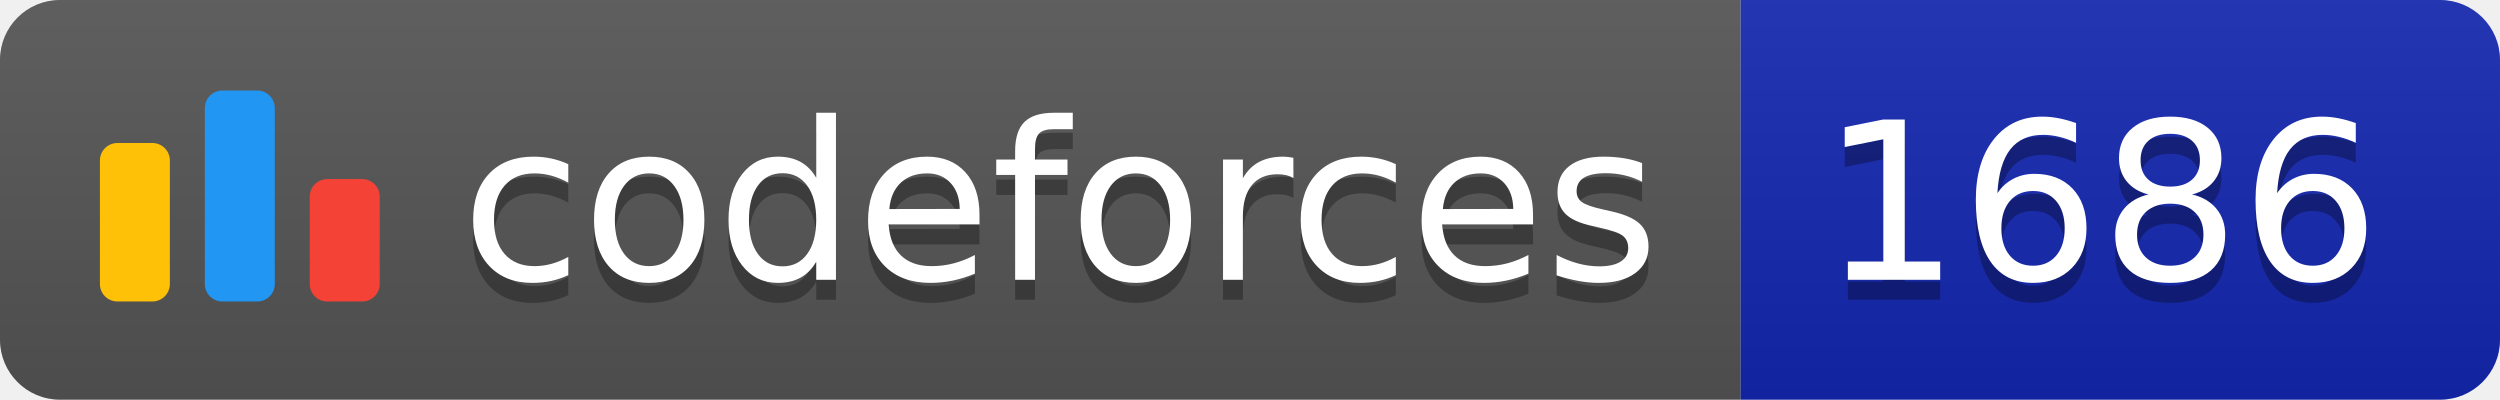
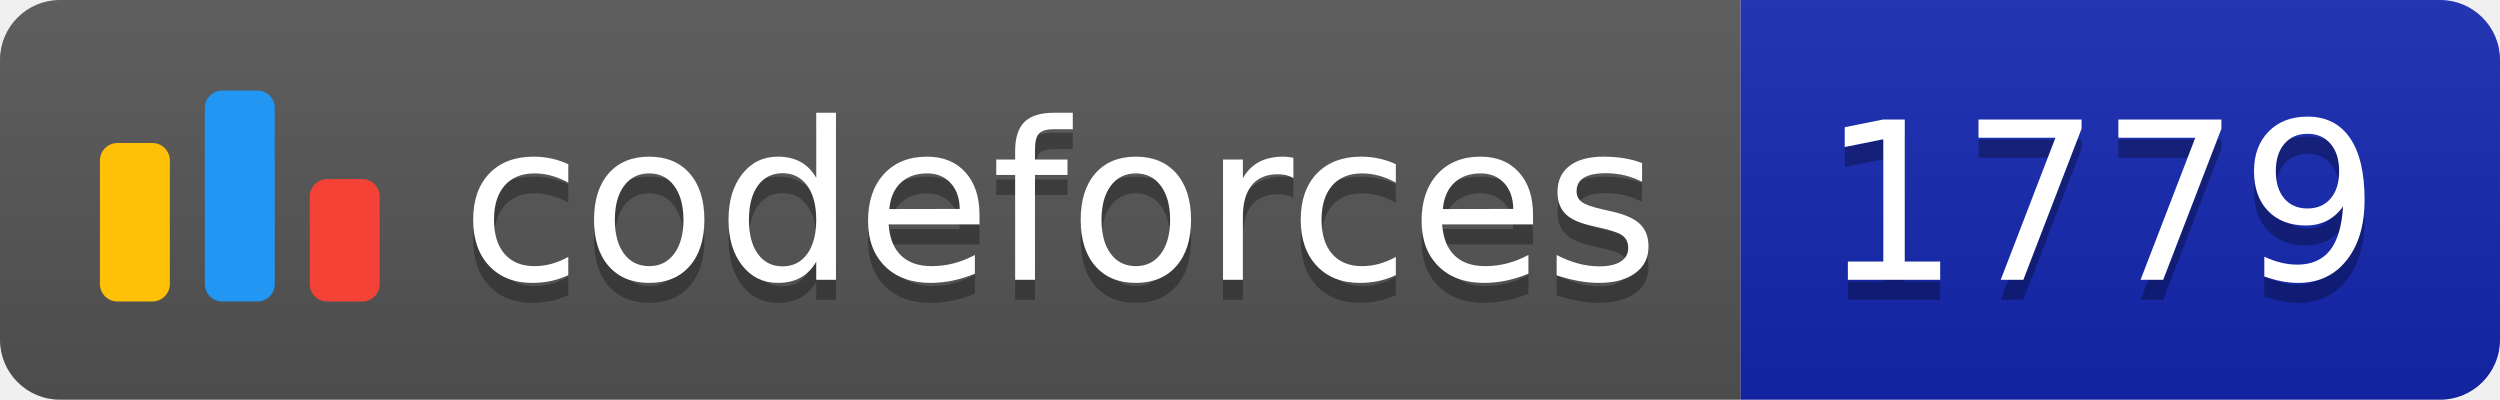
<svg xmlns="http://www.w3.org/2000/svg" width="125.1" height="20">
  <linearGradient id="smooth" x2="0" y2="100%">
    <stop offset="0" stop-color="#bbb" stop-opacity=".1" />
    <stop offset="1" stop-opacity=".1" />
  </linearGradient>
  <clipPath id="round">
    <rect width="125.1" height="20" rx="3" fill="#fff" />
  </clipPath>
  <g clip-path="url(#round)">
    <rect width="87.1" height="20" fill="#555" />
    <rect x="87.1" width="38.0" height="20" fill="#1427B2" />
    <rect width="125.1" height="20" fill="url(#smooth)" />
  </g>
  <g fill="#fff" text-anchor="middle" font-family="DejaVu Sans,Verdana,Geneva,sans-serif" font-size="110">
    <svg x="5" y="3" class="logo" width="14" height="14" viewBox="0 0 32 25" fill="none">
      <rect y="6" width="8" height="18.125" rx="2" fill="#FFC107" />
      <rect x="24" y="10.125" width="8" height="14" rx="2" fill="#F44336" />
      <rect x="12" width="8" height="24.125" rx="2" fill="#2196F3" />
    </svg>
    <text x="530.5" y="150" fill="#010101" fill-opacity=".3" transform="scale(0.1)" textLength="601.0" lengthAdjust="spacing">codeforces
        </text>
    <text x="530.5" y="140" transform="scale(0.1)" textLength="601.0" lengthAdjust="spacing">codeforces</text>
-     <text x="1051.0" y="150" fill="#010101" fill-opacity=".3" transform="scale(0.1)" textLength="280.0" lengthAdjust="spacing">1686
+     <text x="1051.0" y="150" fill="#010101" fill-opacity=".3" transform="scale(0.1)" textLength="280.0" lengthAdjust="spacing">1779
        </text>
-     <text x="1051.0" y="140" transform="scale(0.1)" textLength="280.0" lengthAdjust="spacing">1686</text>
+     <text x="1051.0" y="140" transform="scale(0.1)" textLength="280.0" lengthAdjust="spacing">1779</text>
  </g>
</svg>
